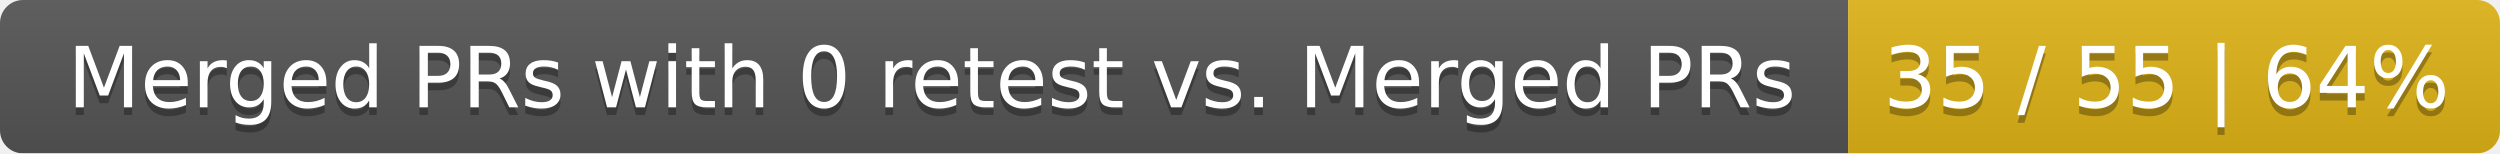
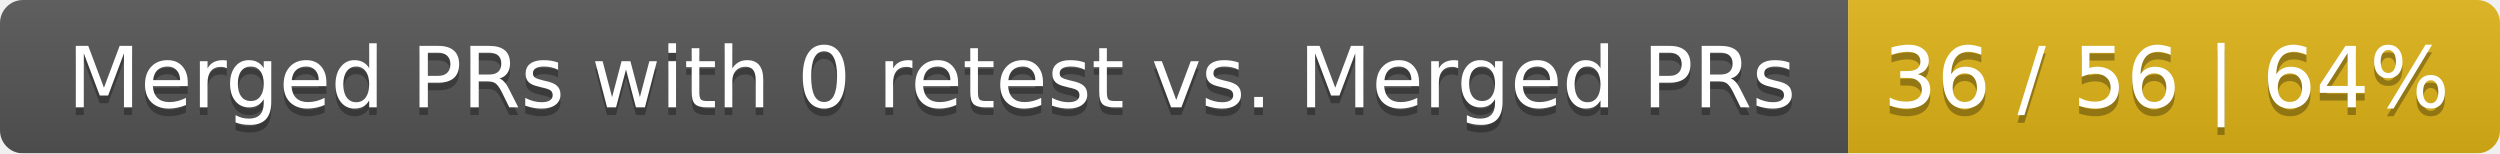
<svg xmlns="http://www.w3.org/2000/svg" width="326" height="20">
  <linearGradient id="smooth" x2="0" y2="100%">
    <stop offset="0" stop-color="#bbb" stop-opacity=".1" />
    <stop offset="1" stop-opacity=".1" />
  </linearGradient>
  <mask id="round">
    <rect width="326" height="20" rx="3" fill="#fff" />
  </mask>
  <g mask="url(#round)">
    <rect width="241" height="20" fill="#555" />
    <rect x="241" width="85" height="20" fill="#dfb317" />
    <rect width="326" height="20" fill="url(#smooth)" />
  </g>
  <g fill="#fff" text-anchor="middle" font-family="DejaVu Sans,Verdana,Geneva,sans-serif" font-size="11">
    <text x="121.5" y="15" fill="#010101" fill-opacity=".3">Merged PRs with 0 retest vs. Merged PRs</text>
    <text x="121.5" y="14">Merged PRs with 0 retest vs. Merged PRs</text>
-     <text x="282.5" y="15" fill="#010101" fill-opacity=".3">35 / 55 | 64%</text>
-     <text x="282.5" y="14">35 / 55 | 64%</text>
+     <text x="282.5" y="15" fill="#010101" fill-opacity=".3">36 / 56 | 64%</text>
+     <text x="282.5" y="14">36 / 56 | 64%</text>
  </g>
</svg>
